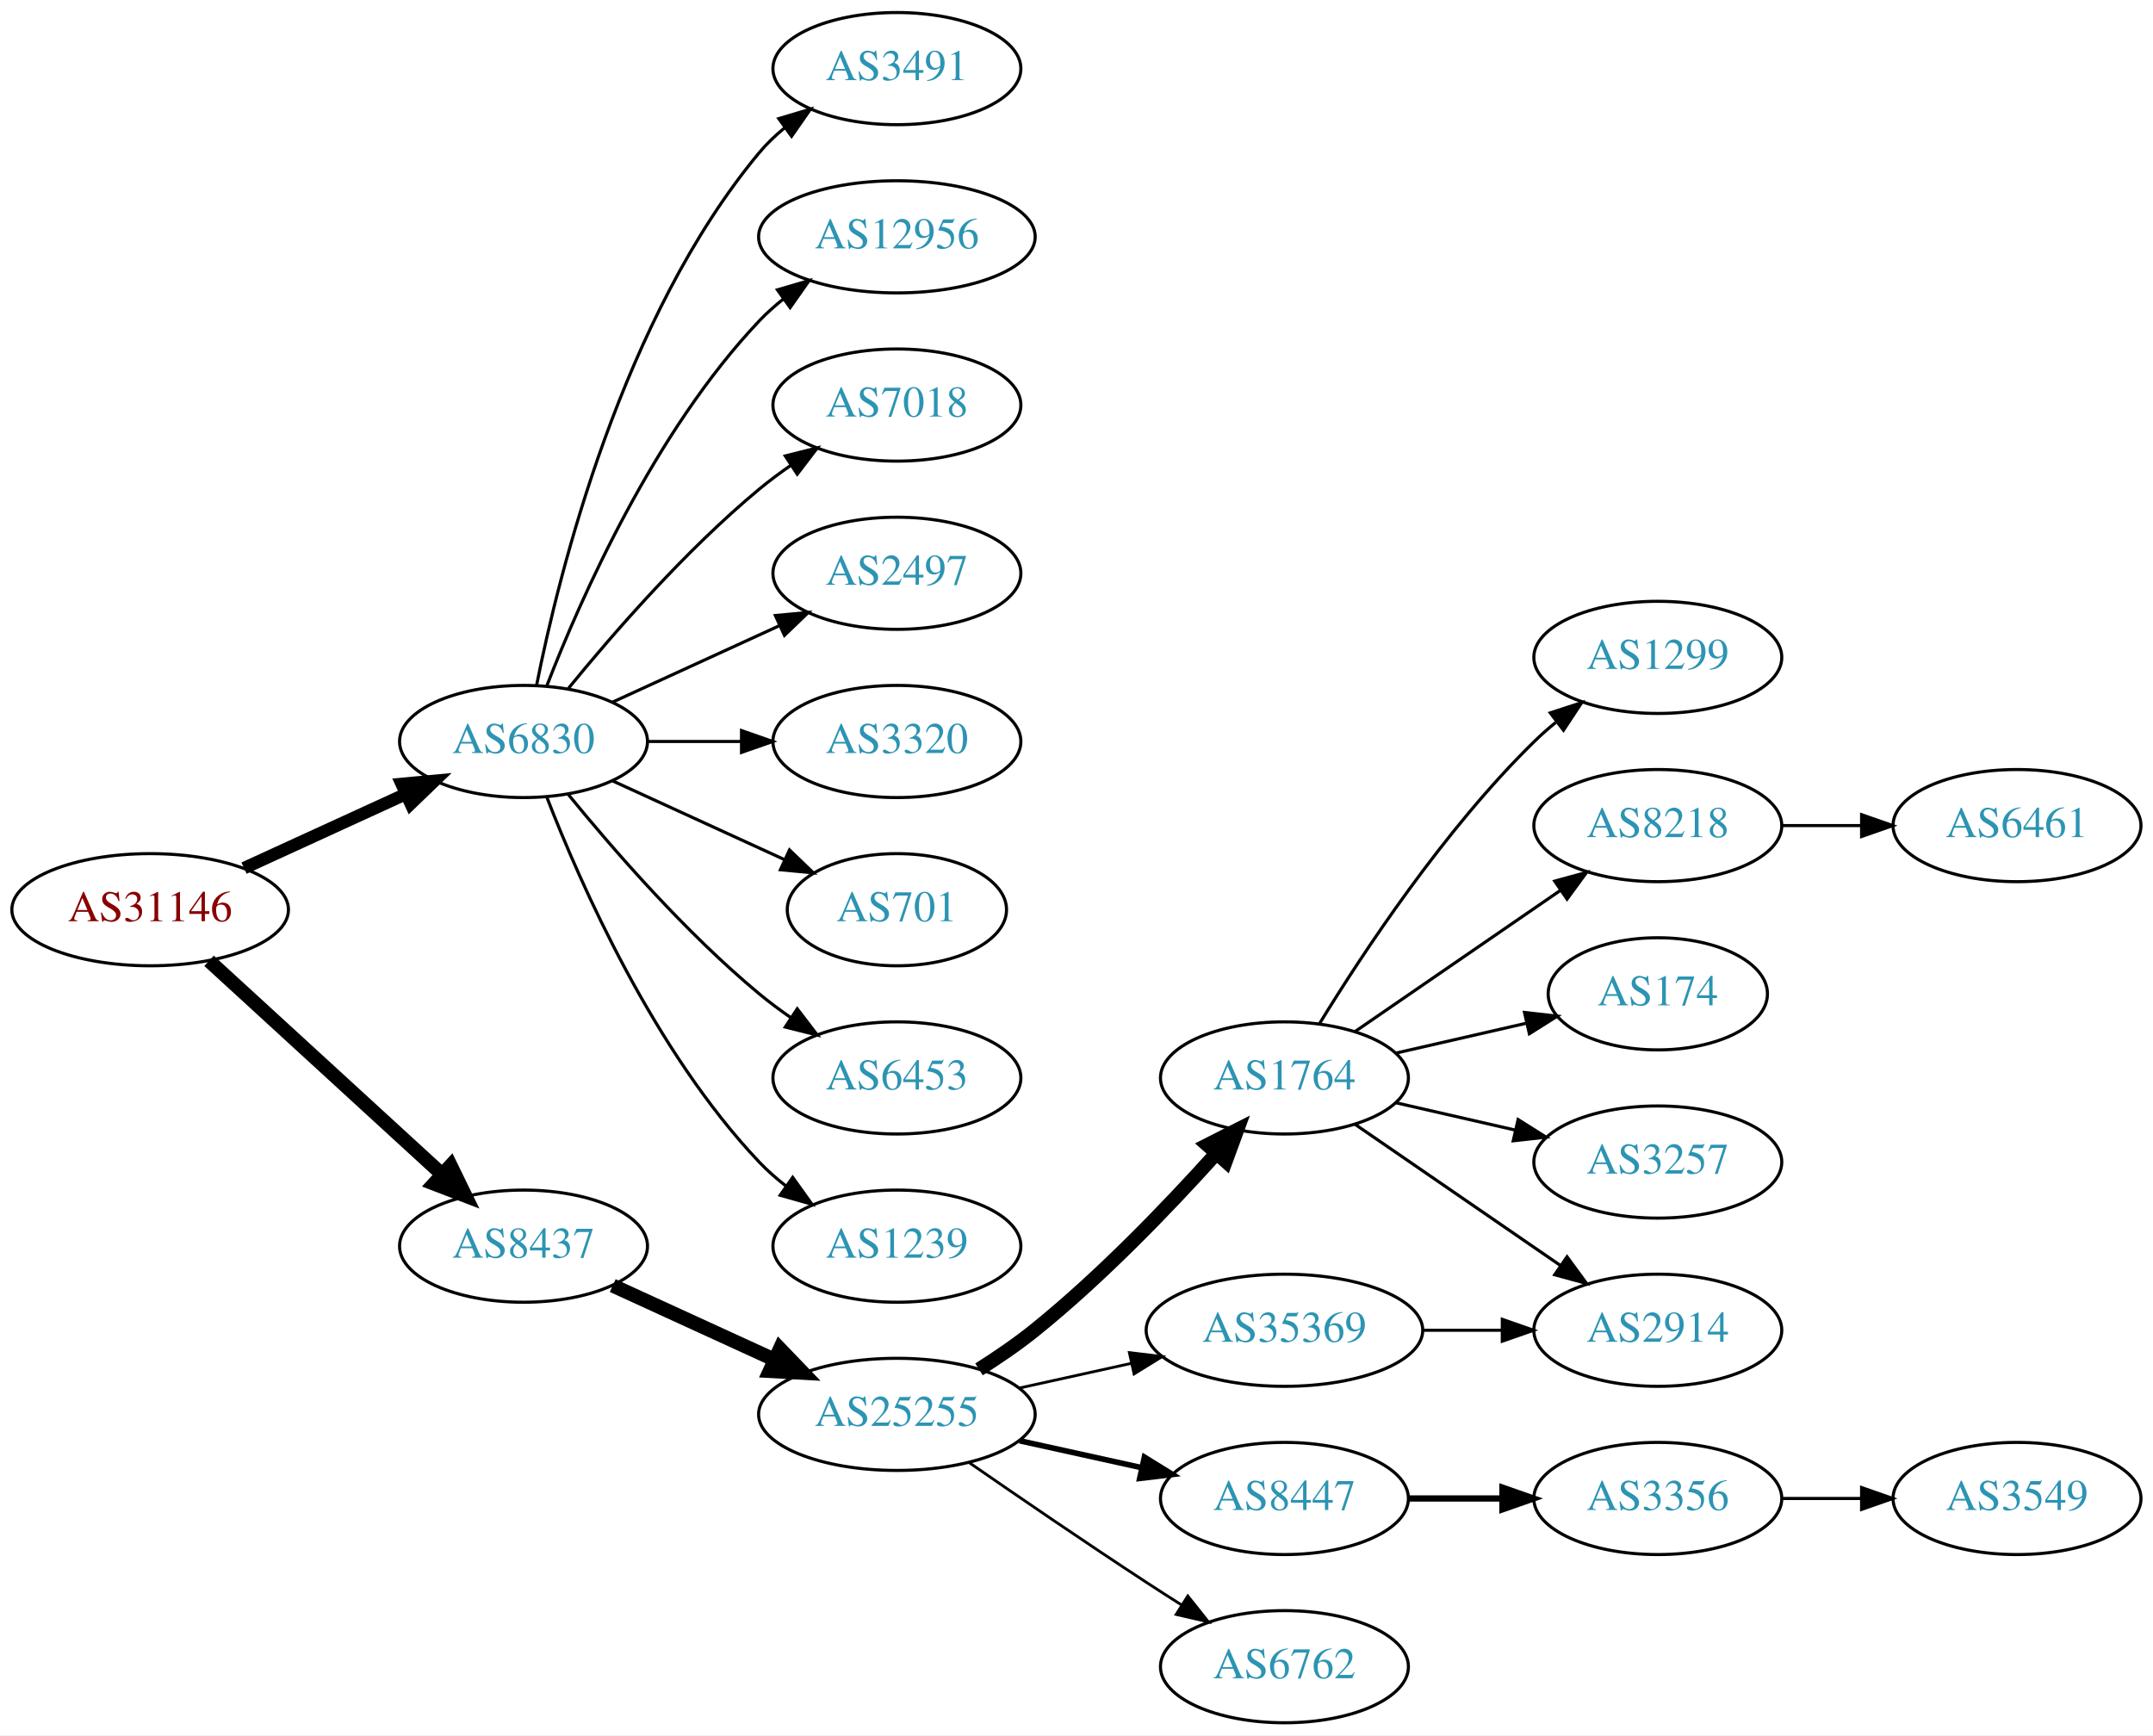
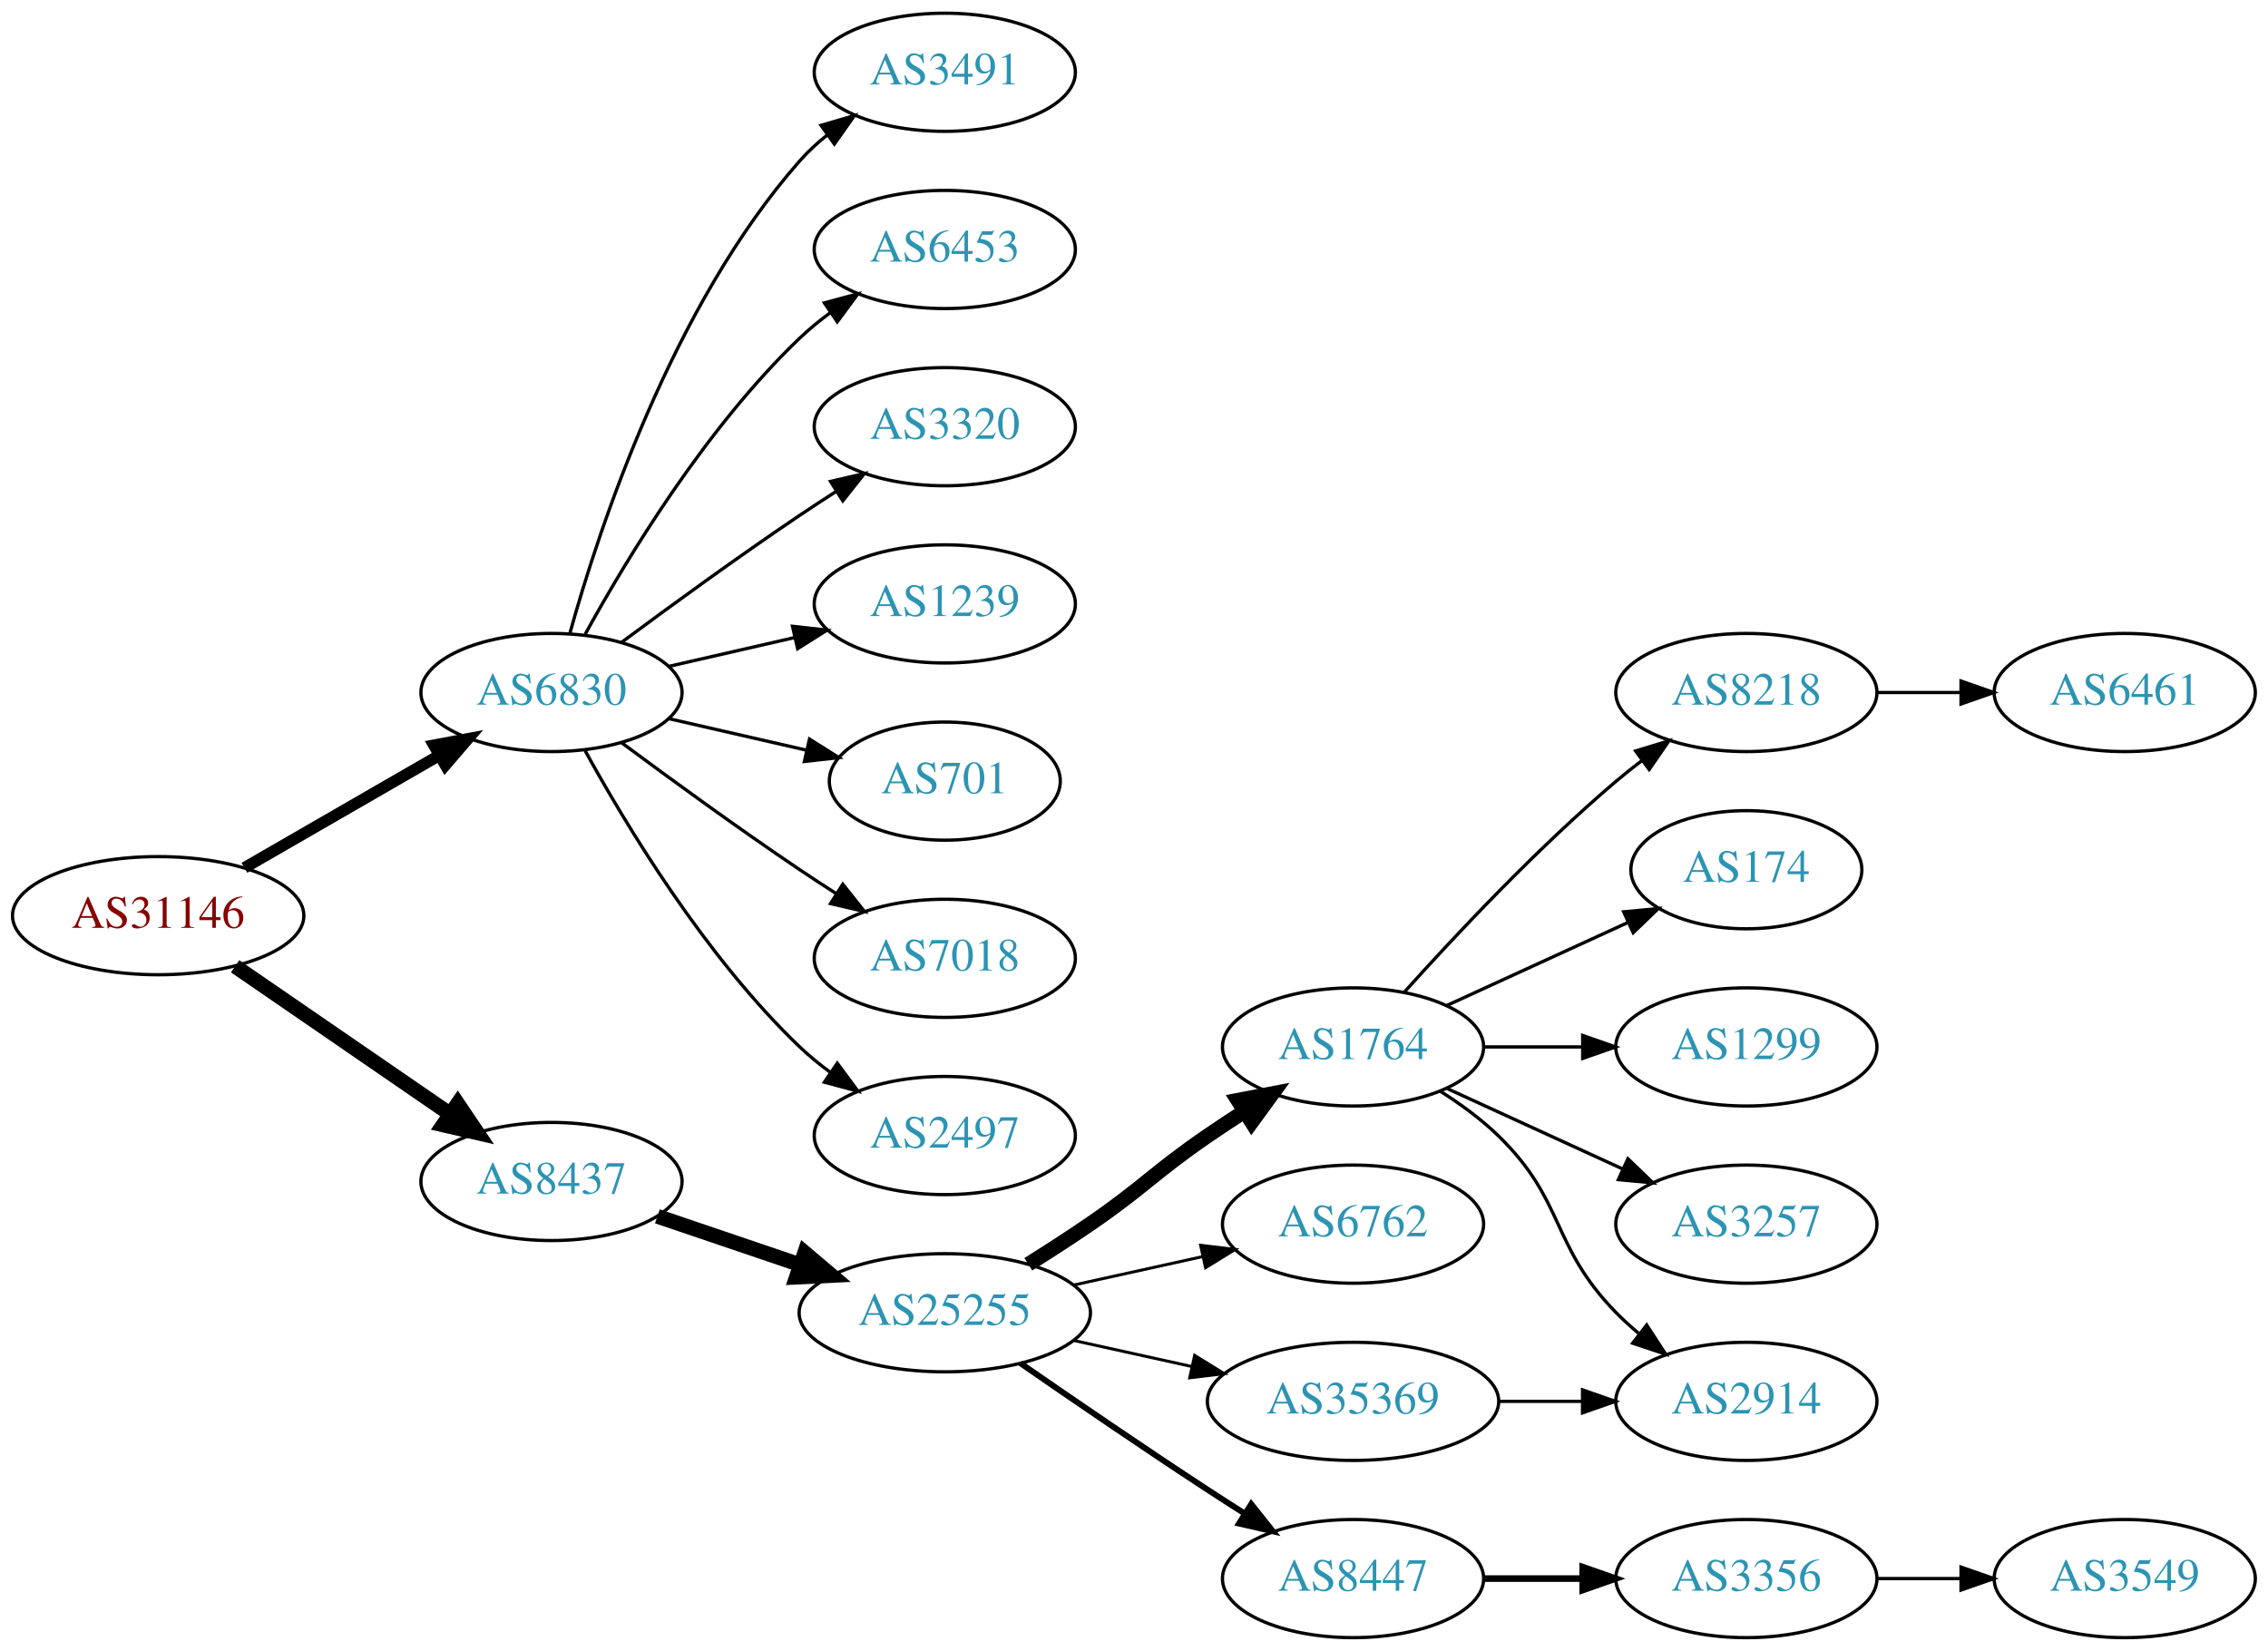
- <svg xmlns="http://www.w3.org/2000/svg" xmlns:xlink="http://www.w3.org/1999/xlink" width="691pt" height="557pt" viewBox="0.00 0.00 691.06 557.00">
-   <g id="graph0" class="graph" transform="scale(1 1) rotate(0) translate(4 553)">
-     <polygon fill="white" stroke="none" points="-4,4 -4,-553 687.055,-553 687.055,4 -4,4" />
+ <svg xmlns="http://www.w3.org/2000/svg" xmlns:xlink="http://www.w3.org/1999/xlink" width="691pt" height="503pt" viewBox="0.00 0.00 691.06 503.00">
+   <g id="graph0" class="graph" transform="scale(1 1) rotate(0) translate(4 499)">
+     <polygon fill="white" stroke="none" points="-4,4 -4,-499 687.055,-499 687.055,4 -4,4" />
    <g id="node1" class="node">
      <g id="a_node1">
        <a xlink:href="/asn/31146" xlink:title="AS31146 ~ Ebner Industrieofenbau Ges.m.b.H. [AT]">
-           <ellipse fill="#ffffff" stroke="black" cx="44.196" cy="-261" rx="44.393" ry="18" />
-           <text text-anchor="middle" x="44.196" y="-257.3" font-family="Times,serif" font-size="14.00" fill="#880000">AS31146</text>
+           <ellipse fill="#ffffff" stroke="black" cx="44.196" cy="-220" rx="44.393" ry="18" />
+           <text text-anchor="middle" x="44.196" y="-216.3" font-family="Times,serif" font-size="14.00" fill="#880000">AS31146</text>
        </a>
      </g>
    </g>
    <g id="node2" class="node">
      <g id="a_node2">
        <a xlink:href="/asn/6830" xlink:title="AS6830 ~ LGI-UPC [AT]">
-           <ellipse fill="#ffffff" stroke="black" cx="164.039" cy="-315" rx="39.794" ry="18" />
-           <text text-anchor="middle" x="164.039" y="-311.3" font-family="Times,serif" font-size="14.00" fill="#2c94b3">AS6830</text>
+           <ellipse fill="#ffffff" stroke="black" cx="164.039" cy="-288" rx="39.794" ry="18" />
+           <text text-anchor="middle" x="164.039" y="-284.3" font-family="Times,serif" font-size="14.00" fill="#2c94b3">AS6830</text>
        </a>
      </g>
    </g>
    <g id="edge1" class="edge">
-       <path fill="none" stroke="black" stroke-width="4" d="M74.326,-274.348C89.937,-281.502 109.335,-290.391 126.007,-298.03" />
-       <polygon fill="black" stroke="black" stroke-width="4" points="124.91,-301.378 135.459,-302.362 127.826,-295.014 124.91,-301.378" />
+       <path fill="none" stroke="black" stroke-width="3.5" d="M70.476,-234.588C87.796,-244.582 110.947,-257.941 129.763,-268.799" />
+       <polygon fill="black" stroke="black" stroke-width="3.5" points="128.196,-271.935 138.607,-273.902 131.695,-265.872 128.196,-271.935" />
    </g>
    <g id="node3" class="node">
      <g id="a_node3">
        <a xlink:href="/asn/8437" xlink:title="AS8437 ~ Hutchison Drei Austria GmbH [AT]">
-           <ellipse fill="#ffffff" stroke="black" cx="164.039" cy="-153" rx="39.794" ry="18" />
-           <text text-anchor="middle" x="164.039" y="-149.3" font-family="Times,serif" font-size="14.00" fill="#2c94b3">AS8437</text>
+           <ellipse fill="#ffffff" stroke="black" cx="164.039" cy="-139" rx="39.794" ry="18" />
+           <text text-anchor="middle" x="164.039" y="-135.3" font-family="Times,serif" font-size="14.00" fill="#2c94b3">AS8437</text>
        </a>
      </g>
    </g>
    <g id="edge2" class="edge">
-       <path fill="none" stroke="black" stroke-width="4.5" d="M63.094,-244.597C83.022,-226.333 115.38,-196.678 137.857,-176.079" />
-       <polygon fill="black" stroke="black" stroke-width="4.5" points="140.647,-178.863 145.359,-169.203 135.326,-173.057 140.647,-178.863" />
+       <path fill="none" stroke="black" stroke-width="4.5" d="M67.639,-204.574C86.22,-191.802 112.781,-173.545 133.161,-159.537" />
+       <polygon fill="black" stroke="black" stroke-width="4.5" points="135.464,-162.731 141.475,-153.822 131.003,-156.242 135.464,-162.731" />
    </g>
    <g id="node4" class="node">
      <g id="a_node4">
        <a xlink:href="/asn/3491" xlink:title="AS3491 ~ PCCW Global, Inc. [US]">
-           <ellipse fill="#ffffff" stroke="black" cx="283.881" cy="-531" rx="39.794" ry="18" />
-           <text text-anchor="middle" x="283.881" y="-527.3" font-family="Times,serif" font-size="14.00" fill="#2c94b3">AS3491</text>
+           <ellipse fill="#ffffff" stroke="black" cx="283.881" cy="-477" rx="39.794" ry="18" />
+           <text text-anchor="middle" x="283.881" y="-473.3" font-family="Times,serif" font-size="14.00" fill="#2c94b3">AS3491</text>
        </a>
      </g>
    </g>
    <g id="edge3" class="edge">
-       <path fill="none" stroke="black" d="M168.237,-333.073C175.401,-369.141 195.675,-451.125 239.685,-504 242.09,-506.889 244.886,-509.563 247.879,-512.013" />
-       <polygon fill="black" stroke="black" points="245.967,-514.95 256.122,-517.973 250.069,-509.277 245.967,-514.95" />
+       <path fill="none" stroke="black" d="M169.612,-305.946C178.517,-337.995 200.801,-405.842 239.685,-450 242.169,-452.821 245.019,-455.449 248.044,-457.871" />
+       <polygon fill="black" stroke="black" points="246.162,-460.828 256.334,-463.791 250.23,-455.131 246.162,-460.828" />
    </g>
    <g id="node5" class="node">
      <g id="a_node5">
-         <a xlink:href="/asn/12956" xlink:title="AS12956 ~ TELXIUS [ES]">
-           <ellipse fill="#ffffff" stroke="black" cx="283.881" cy="-477" rx="44.393" ry="18" />
-           <text text-anchor="middle" x="283.881" y="-473.3" font-family="Times,serif" font-size="14.00" fill="#2c94b3">AS12956</text>
+         <a xlink:href="/asn/6453" xlink:title="AS6453 ~ TATA COMMUNICATIONS (AMERICA) INC [US]">
+           <ellipse fill="#ffffff" stroke="black" cx="283.881" cy="-423" rx="39.794" ry="18" />
+           <text text-anchor="middle" x="283.881" y="-419.3" font-family="Times,serif" font-size="14.00" fill="#2c94b3">AS6453</text>
        </a>
      </g>
    </g>
    <g id="edge4" class="edge">
-       <path fill="none" stroke="black" d="M171.562,-332.994C182.312,-360.728 205.969,-414.429 239.685,-450 242.069,-452.515 244.736,-454.893 247.542,-457.117" />
-       <polygon fill="black" stroke="black" points="245.535,-459.985 255.704,-462.961 249.611,-454.293 245.535,-459.985" />
+       <path fill="none" stroke="black" d="M174.28,-305.713C186.825,-328.561 211.002,-368.611 239.685,-396 242.553,-398.739 245.742,-401.347 249.051,-403.785" />
+       <polygon fill="black" stroke="black" points="247.175,-406.742 257.411,-409.477 251.114,-400.956 247.175,-406.742" />
    </g>
    <g id="node6" class="node">
      <g id="a_node6">
-         <a xlink:href="/asn/7018" xlink:title="AS7018 ~ AT&amp;T Services, Inc. [US]">
-           <ellipse fill="#ffffff" stroke="black" cx="283.881" cy="-423" rx="39.794" ry="18" />
-           <text text-anchor="middle" x="283.881" y="-419.3" font-family="Times,serif" font-size="14.00" fill="#2c94b3">AS7018</text>
+         <a xlink:href="/asn/3320" xlink:title="AS3320 ~ DTAG [DE]">
+           <ellipse fill="#ffffff" stroke="black" cx="283.881" cy="-369" rx="39.794" ry="18" />
+           <text text-anchor="middle" x="283.881" y="-365.3" font-family="Times,serif" font-size="14.00" fill="#2c94b3">AS3320</text>
        </a>
      </g>
    </g>
    <g id="edge5" class="edge">
-       <path fill="none" stroke="black" d="M178.458,-332.065C192.572,-349.375 215.987,-376.345 239.685,-396 242.901,-398.668 246.402,-401.27 249.972,-403.741" />
-       <polygon fill="black" stroke="black" points="248.05,-406.666 258.329,-409.236 251.896,-400.817 248.05,-406.666" />
+       <path fill="none" stroke="black" d="M185.369,-303.277C200.231,-314.304 220.976,-329.407 239.685,-342 243.234,-344.389 246.984,-346.839 250.733,-349.242" />
+       <polygon fill="black" stroke="black" points="249.059,-352.325 259.381,-354.712 252.801,-346.409 249.059,-352.325" />
    </g>
    <g id="node7" class="node">
      <g id="a_node7">
-         <a xlink:href="/asn/2497" xlink:title="AS2497 ~ Internet Initiative Japan Inc. [JP]">
-           <ellipse fill="#ffffff" stroke="black" cx="283.881" cy="-369" rx="39.794" ry="18" />
-           <text text-anchor="middle" x="283.881" y="-365.3" font-family="Times,serif" font-size="14.00" fill="#2c94b3">AS2497</text>
+         <a xlink:href="/asn/1239" xlink:title="AS1239 ~ Sprint [US]">
+           <ellipse fill="#ffffff" stroke="black" cx="283.881" cy="-315" rx="39.794" ry="18" />
+           <text text-anchor="middle" x="283.881" y="-311.3" font-family="Times,serif" font-size="14.00" fill="#2c94b3">AS1239</text>
        </a>
      </g>
    </g>
    <g id="edge6" class="edge">
-       <path fill="none" stroke="black" d="M192.667,-327.661C208.624,-334.973 228.895,-344.261 246.178,-352.181" />
-       <polygon fill="black" stroke="black" points="244.876,-355.435 255.425,-356.419 247.793,-349.071 244.876,-355.435" />
+       <path fill="none" stroke="black" d="M199.758,-295.955C211.758,-298.704 225.379,-301.825 238.071,-304.733" />
+       <polygon fill="black" stroke="black" points="237.474,-308.187 248.003,-307.009 239.037,-301.364 237.474,-308.187" />
    </g>
    <g id="node8" class="node">
      <g id="a_node8">
-         <a xlink:href="/asn/3320" xlink:title="AS3320 ~ DTAG [DE]">
-           <ellipse fill="#ffffff" stroke="black" cx="283.881" cy="-315" rx="39.794" ry="18" />
-           <text text-anchor="middle" x="283.881" y="-311.3" font-family="Times,serif" font-size="14.00" fill="#2c94b3">AS3320</text>
-         </a>
-       </g>
-     </g>
-     <g id="edge7" class="edge">
-       <path fill="none" stroke="black" d="M203.951,-315C213.505,-315 223.854,-315 233.817,-315" />
-       <polygon fill="black" stroke="black" points="234.009,-318.5 244.009,-315 234.009,-311.5 234.009,-318.5" />
-     </g>
-     <g id="node9" class="node">
-       <g id="a_node9">
        <a xlink:href="/asn/701" xlink:title="AS701 ~ UUNET [US]">
          <ellipse fill="#ffffff" stroke="black" cx="283.881" cy="-261" rx="35.194" ry="18" />
          <text text-anchor="middle" x="283.881" y="-257.3" font-family="Times,serif" font-size="14.00" fill="#2c94b3">AS701</text>
        </a>
      </g>
    </g>
+     <g id="edge7" class="edge">
+       <path fill="none" stroke="black" d="M199.758,-280.045C212.85,-277.045 227.873,-273.604 241.513,-270.478" />
+       <polygon fill="black" stroke="black" points="242.655,-273.807 251.621,-268.162 241.091,-266.984 242.655,-273.807" />
+     </g>
+     <g id="node9" class="node">
+       <g id="a_node9">
+         <a xlink:href="/asn/7018" xlink:title="AS7018 ~ AT&amp;T Services, Inc. [US]">
+           <ellipse fill="#ffffff" stroke="black" cx="283.881" cy="-207" rx="39.794" ry="18" />
+           <text text-anchor="middle" x="283.881" y="-203.3" font-family="Times,serif" font-size="14.00" fill="#2c94b3">AS7018</text>
+         </a>
+       </g>
+     </g>
    <g id="edge8" class="edge">
-       <path fill="none" stroke="black" d="M192.667,-302.339C209.084,-294.817 230.065,-285.202 247.662,-277.139" />
-       <polygon fill="black" stroke="black" points="249.407,-280.189 257.04,-272.842 246.49,-273.826 249.407,-280.189" />
+       <path fill="none" stroke="black" d="M185.369,-272.723C200.231,-261.696 220.976,-246.593 239.685,-234 243.234,-231.611 246.984,-229.161 250.733,-226.758" />
+       <polygon fill="black" stroke="black" points="252.801,-229.591 259.381,-221.288 249.059,-223.675 252.801,-229.591" />
    </g>
    <g id="node10" class="node">
      <g id="a_node10">
-         <a xlink:href="/asn/6453" xlink:title="AS6453 ~ TATA COMMUNICATIONS (AMERICA) INC [US]">
-           <ellipse fill="#ffffff" stroke="black" cx="283.881" cy="-207" rx="39.794" ry="18" />
-           <text text-anchor="middle" x="283.881" y="-203.3" font-family="Times,serif" font-size="14.00" fill="#2c94b3">AS6453</text>
+         <a xlink:href="/asn/2497" xlink:title="AS2497 ~ Internet Initiative Japan Inc. [JP]">
+           <ellipse fill="#ffffff" stroke="black" cx="283.881" cy="-153" rx="39.794" ry="18" />
+           <text text-anchor="middle" x="283.881" y="-149.3" font-family="Times,serif" font-size="14.00" fill="#2c94b3">AS2497</text>
        </a>
      </g>
    </g>
    <g id="edge9" class="edge">
-       <path fill="none" stroke="black" d="M178.458,-297.935C192.572,-280.625 215.987,-253.655 239.685,-234 242.901,-231.332 246.402,-228.73 249.972,-226.259" />
-       <polygon fill="black" stroke="black" points="251.896,-229.183 258.329,-220.764 248.05,-223.334 251.896,-229.183" />
+       <path fill="none" stroke="black" d="M174.28,-270.287C186.825,-247.439 211.002,-207.389 239.685,-180 242.553,-177.261 245.742,-174.653 249.051,-172.215" />
+       <polygon fill="black" stroke="black" points="251.114,-175.044 257.411,-166.523 247.175,-169.258 251.114,-175.044" />
    </g>
    <g id="node11" class="node">
      <g id="a_node11">
-         <a xlink:href="/asn/1239" xlink:title="AS1239 ~ Sprint [US]">
-           <ellipse fill="#ffffff" stroke="black" cx="283.881" cy="-153" rx="39.794" ry="18" />
-           <text text-anchor="middle" x="283.881" y="-149.3" font-family="Times,serif" font-size="14.00" fill="#2c94b3">AS1239</text>
-         </a>
-       </g>
-     </g>
-     <g id="edge10" class="edge">
-       <path fill="none" stroke="black" d="M171.562,-297.006C182.312,-269.272 205.969,-215.571 239.685,-180 242.271,-177.272 245.188,-174.706 248.257,-172.323" />
-       <polygon fill="black" stroke="black" points="250.435,-175.07 256.605,-166.457 246.411,-169.342 250.435,-175.07" />
-     </g>
-     <g id="node12" class="node">
-       <g id="a_node12">
        <a xlink:href="/asn/25255" xlink:title="AS25255 ~ ==&gt; TELE2 AUSTRIA &lt;== [AT]">
          <ellipse fill="#ffffff" stroke="black" cx="283.881" cy="-99" rx="44.393" ry="18" />
          <text text-anchor="middle" x="283.881" y="-95.3" font-family="Times,serif" font-size="14.00" fill="#2c94b3">AS25255</text>
        </a>
      </g>
    </g>
+     <g id="edge10" class="edge">
+       <path fill="none" stroke="black" stroke-width="4.5" d="M196.309,-128.386C209.605,-123.872 225.331,-118.535 239.707,-113.655" />
+       <polygon fill="black" stroke="black" stroke-width="4.5" points="241.194,-117.308 249.398,-110.365 238.663,-109.851 241.194,-117.308" />
+     </g>
+     <g id="node12" class="node">
+       <g id="a_node12">
+         <a xlink:href="/asn/1764" xlink:title="AS1764 ~ NEXTLAYER-AS [AT]">
+           <ellipse fill="#ffffff" stroke="black" cx="408.273" cy="-180" rx="39.794" ry="18" />
+           <text text-anchor="middle" x="408.273" y="-176.3" font-family="Times,serif" font-size="14.00" fill="#2c94b3">AS1764</text>
+         </a>
+       </g>
+     </g>
    <g id="edge11" class="edge">
-       <path fill="none" stroke="black" stroke-width="4.5" d="M192.667,-140.339C208.165,-133.238 227.732,-124.272 244.678,-116.506" />
-       <polygon fill="black" stroke="black" stroke-width="4.5" points="246.33,-120.08 253.781,-112.335 243.05,-112.921 246.33,-120.08" />
+       <path fill="none" stroke="black" stroke-width="4.5" d="M309.332,-113.78C315.515,-117.655 322.096,-121.899 328.077,-126 344.572,-137.311 347.583,-141.689 364.077,-153 367.606,-155.419 371.343,-157.889 375.084,-160.302" />
+       <polygon fill="black" stroke="black" stroke-width="4.5" points="373.171,-163.752 383.725,-165.784 377.39,-157.102 373.171,-163.752" />
    </g>
    <g id="node13" class="node">
      <g id="a_node13">
-         <a xlink:href="/asn/1764" xlink:title="AS1764 ~ NEXTLAYER-AS [AT]">
-           <ellipse fill="#ffffff" stroke="black" cx="408.273" cy="-207" rx="39.794" ry="18" />
-           <text text-anchor="middle" x="408.273" y="-203.3" font-family="Times,serif" font-size="14.00" fill="#2c94b3">AS1764</text>
+         <a xlink:href="/asn/6762" xlink:title="AS6762 ~ TELECOM ITALIA SPARKLE S.p.A. [IT]">
+           <ellipse fill="#ffffff" stroke="black" cx="408.273" cy="-126" rx="39.794" ry="18" />
+           <text text-anchor="middle" x="408.273" y="-122.3" font-family="Times,serif" font-size="14.00" fill="#2c94b3">AS6762</text>
        </a>
      </g>
    </g>
    <g id="edge12" class="edge">
-       <path fill="none" stroke="black" stroke-width="4.5" d="M310.243,-113.448C316.28,-117.264 322.565,-121.564 328.077,-126 349.408,-143.167 370.96,-165.617 386.184,-182.528" />
-       <polygon fill="black" stroke="black" stroke-width="4.5" points="383.536,-185.476 393.121,-190.337 389.424,-180.246 383.536,-185.476" />
+       <path fill="none" stroke="black" stroke-width="0.9" d="M323.271,-107.469C335.662,-110.202 349.509,-113.257 362.329,-116.085" />
+       <polygon fill="black" stroke="black" stroke-width="0.9" points="361.825,-119.558 372.344,-118.295 363.333,-112.722 361.825,-119.558" />
    </g>
    <g id="node14" class="node">
      <g id="a_node14">
        <a xlink:href="/asn/8447" xlink:title="AS8447 ~ A1 Telekom Austria AG [AT]">
-           <ellipse fill="#ffffff" stroke="black" cx="408.273" cy="-72" rx="39.794" ry="18" />
-           <text text-anchor="middle" x="408.273" y="-68.3" font-family="Times,serif" font-size="14.00" fill="#2c94b3">AS8447</text>
+           <ellipse fill="#ffffff" stroke="black" cx="408.273" cy="-18" rx="39.794" ry="18" />
+           <text text-anchor="middle" x="408.273" y="-14.3" font-family="Times,serif" font-size="14.00" fill="#2c94b3">AS8447</text>
        </a>
      </g>
    </g>
    <g id="edge13" class="edge">
-       <path fill="none" stroke="black" stroke-width="1.8" d="M323.271,-90.531C335.662,-87.798 349.509,-84.743 362.329,-81.915" />
-       <polygon fill="black" stroke="black" stroke-width="1.8" points="363.333,-85.278 372.344,-79.706 361.825,-78.442 363.333,-85.278" />
+       <path fill="none" stroke="black" stroke-width="1.8" d="M306.912,-83.633C322.714,-72.695 344.571,-57.739 364.077,-45 367.659,-42.661 371.43,-40.241 375.19,-37.856" />
+       <polygon fill="black" stroke="black" stroke-width="1.8" points="377.252,-40.693 383.851,-32.404 373.523,-34.769 377.252,-40.693" />
    </g>
    <g id="node15" class="node">
      <g id="a_node15">
        <a xlink:href="/asn/35369" xlink:title="AS35369 ~ LINZAG-TELEKOM-AS [AT]">
-           <ellipse fill="#ffffff" stroke="black" cx="408.273" cy="-126" rx="44.393" ry="18" />
-           <text text-anchor="middle" x="408.273" y="-122.3" font-family="Times,serif" font-size="14.00" fill="#2c94b3">AS35369</text>
+           <ellipse fill="#ffffff" stroke="black" cx="408.273" cy="-72" rx="44.393" ry="18" />
+           <text text-anchor="middle" x="408.273" y="-68.3" font-family="Times,serif" font-size="14.00" fill="#2c94b3">AS35369</text>
        </a>
      </g>
    </g>
    <g id="edge14" class="edge">
-       <path fill="none" stroke="black" stroke-width="0.9" d="M323.271,-107.469C334.663,-109.982 347.286,-112.767 359.21,-115.397" />
-       <polygon fill="black" stroke="black" stroke-width="0.9" points="358.501,-118.825 369.02,-117.561 360.009,-111.989 358.501,-118.825" />
+       <path fill="none" stroke="black" stroke-width="0.9" d="M323.271,-90.531C334.663,-88.018 347.286,-85.234 359.21,-82.603" />
+       <polygon fill="black" stroke="black" stroke-width="0.9" points="360.009,-86.011 369.02,-80.439 358.501,-79.175 360.009,-86.011" />
    </g>
    <g id="node16" class="node">
      <g id="a_node16">
-         <a xlink:href="/asn/6762" xlink:title="AS6762 ~ TELECOM ITALIA SPARKLE S.p.A. [IT]">
-           <ellipse fill="#ffffff" stroke="black" cx="408.273" cy="-18" rx="39.794" ry="18" />
-           <text text-anchor="middle" x="408.273" y="-14.3" font-family="Times,serif" font-size="14.00" fill="#2c94b3">AS6762</text>
-         </a>
-       </g>
-     </g>
-     <g id="edge15" class="edge">
-       <path fill="none" stroke="black" stroke-width="0.9" d="M306.912,-83.633C322.714,-72.695 344.571,-57.739 364.077,-45 367.659,-42.661 371.43,-40.241 375.19,-37.856" />
-       <polygon fill="black" stroke="black" stroke-width="0.9" points="377.252,-40.693 383.851,-32.404 373.523,-34.769 377.252,-40.693" />
-     </g>
-     <g id="node17" class="node">
-       <g id="a_node17">
-         <a xlink:href="/asn/1299" xlink:title="AS1299 ~ Telia Carrier [EU]">
-           <ellipse fill="#ffffff" stroke="black" cx="528.116" cy="-342" rx="39.794" ry="18" />
-           <text text-anchor="middle" x="528.116" y="-338.3" font-family="Times,serif" font-size="14.00" fill="#2c94b3">AS1299</text>
-         </a>
-       </g>
-     </g>
-     <g id="edge16" class="edge">
-       <path fill="none" stroke="black" d="M419.539,-224.44C433.348,-246.991 459.536,-286.722 488.469,-315 490.61,-317.092 492.927,-319.137 495.327,-321.106" />
-       <polygon fill="black" stroke="black" points="493.594,-324.185 503.668,-327.464 497.837,-318.618 493.594,-324.185" />
-     </g>
-     <g id="node18" class="node">
-       <g id="a_node18">
        <a xlink:href="/asn/8218" xlink:title="AS8218 ~ legacy Neotelecoms [FR]">
          <ellipse fill="#ffffff" stroke="black" cx="528.116" cy="-288" rx="39.794" ry="18" />
          <text text-anchor="middle" x="528.116" y="-284.3" font-family="Times,serif" font-size="14.00" fill="#2c94b3">AS8218</text>
        </a>
      </g>
    </g>
-     <g id="edge17" class="edge">
-       <path fill="none" stroke="black" d="M430.887,-221.857C449.376,-234.565 476.19,-252.995 496.819,-267.175" />
-       <polygon fill="black" stroke="black" points="495.016,-270.183 505.24,-272.963 498.981,-264.414 495.016,-270.183" />
-     </g>
-     <g id="node19" class="node">
-       <g id="a_node19">
+     <g id="edge15" class="edge">
+       <path fill="none" stroke="black" d="M423.919,-196.725C439.22,-213.765 464.317,-240.523 488.469,-261 490.967,-263.117 493.627,-265.232 496.338,-267.293" />
+       <polygon fill="black" stroke="black" points="494.375,-270.194 504.515,-273.266 498.505,-264.541 494.375,-270.194" />
+     </g>
+     <g id="node17" class="node">
+       <g id="a_node17">
        <a xlink:href="/asn/174" xlink:title="AS174 ~ Cogent Communications [US]">
          <ellipse fill="#ffffff" stroke="black" cx="528.116" cy="-234" rx="35.194" ry="18" />
          <text text-anchor="middle" x="528.116" y="-230.3" font-family="Times,serif" font-size="14.00" fill="#2c94b3">AS174</text>
        </a>
      </g>
    </g>
+     <g id="edge16" class="edge">
+       <path fill="none" stroke="black" d="M436.902,-192.661C453.318,-200.183 474.3,-209.798 491.897,-217.861" />
+       <polygon fill="black" stroke="black" points="490.725,-221.174 501.274,-222.158 493.641,-214.811 490.725,-221.174" />
+     </g>
+     <g id="node18" class="node">
+       <g id="a_node18">
+         <a xlink:href="/asn/1299" xlink:title="AS1299 ~ Telia Carrier [EU]">
+           <ellipse fill="#ffffff" stroke="black" cx="528.116" cy="-180" rx="39.794" ry="18" />
+           <text text-anchor="middle" x="528.116" y="-176.3" font-family="Times,serif" font-size="14.00" fill="#2c94b3">AS1299</text>
+         </a>
+       </g>
+     </g>
+     <g id="edge17" class="edge">
+       <path fill="none" stroke="black" d="M448.186,-180C457.739,-180 468.089,-180 478.052,-180" />
+       <polygon fill="black" stroke="black" points="478.244,-183.5 488.244,-180 478.244,-176.5 478.244,-183.5" />
+     </g>
+     <g id="node19" class="node">
+       <g id="a_node19">
+         <a xlink:href="/asn/2914" xlink:title="AS2914 ~ NTT America, Inc. [US]">
+           <ellipse fill="#ffffff" stroke="black" cx="528.116" cy="-72" rx="39.794" ry="18" />
+           <text text-anchor="middle" x="528.116" y="-68.3" font-family="Times,serif" font-size="14.00" fill="#2c94b3">AS2914</text>
+         </a>
+       </g>
+     </g>
    <g id="edge18" class="edge">
-       <path fill="none" stroke="black" d="M443.993,-214.955C457.085,-217.955 472.107,-221.396 485.748,-224.522" />
-       <polygon fill="black" stroke="black" points="485.326,-228.016 495.855,-226.838 486.89,-221.193 485.326,-228.016" />
+       <path fill="none" stroke="black" d="M434.802,-166.538C440.965,-162.638 447.267,-158.052 452.469,-153 473.163,-132.906 468.297,-119.617 488.469,-99 490.562,-96.861 492.846,-94.782 495.222,-92.79" />
+       <polygon fill="black" stroke="black" points="497.741,-95.268 503.522,-86.389 493.466,-89.725 497.741,-95.268" />
    </g>
    <g id="node20" class="node">
      <g id="a_node20">
-         <a xlink:href="/asn/2914" xlink:title="AS2914 ~ NTT America, Inc. [US]">
+         <a xlink:href="/asn/3257" xlink:title="AS3257 ~ GTT [DE]">
          <ellipse fill="#ffffff" stroke="black" cx="528.116" cy="-126" rx="39.794" ry="18" />
-           <text text-anchor="middle" x="528.116" y="-122.3" font-family="Times,serif" font-size="14.00" fill="#2c94b3">AS2914</text>
+           <text text-anchor="middle" x="528.116" y="-122.3" font-family="Times,serif" font-size="14.00" fill="#2c94b3">AS3257</text>
        </a>
      </g>
    </g>
    <g id="edge19" class="edge">
-       <path fill="none" stroke="black" d="M430.887,-192.143C449.376,-179.435 476.19,-161.005 496.819,-146.825" />
-       <polygon fill="black" stroke="black" points="498.981,-149.586 505.24,-141.037 495.016,-143.817 498.981,-149.586" />
+       <path fill="none" stroke="black" d="M436.902,-167.339C452.859,-160.027 473.13,-150.739 490.412,-142.819" />
+       <polygon fill="black" stroke="black" points="492.027,-145.929 499.66,-138.581 489.111,-139.565 492.027,-145.929" />
+     </g>
+     <g id="node22" class="node">
+       <g id="a_node22">
+         <a xlink:href="/asn/3356" xlink:title="AS3356 ~ Level 3 Parent, LLC [US]">
+           <ellipse fill="#ffffff" stroke="black" cx="528.116" cy="-18" rx="39.794" ry="18" />
+           <text text-anchor="middle" x="528.116" y="-14.3" font-family="Times,serif" font-size="14.00" fill="#2c94b3">AS3356</text>
+         </a>
+       </g>
+     </g>
+     <g id="edge21" class="edge">
+       <path fill="none" stroke="black" stroke-width="2" d="M448.186,-18C457.739,-18 468.089,-18 478.052,-18" />
+       <polygon fill="black" stroke="black" stroke-width="2" points="478.244,-21.5 488.244,-18 478.244,-14.5 478.244,-21.5" />
+     </g>
+     <g id="edge23" class="edge">
+       <path fill="none" stroke="black" d="M452.484,-72C460.797,-72 469.56,-72 478.042,-72" />
+       <polygon fill="black" stroke="black" points="478.201,-75.5 488.201,-72 478.201,-68.5 478.201,-75.5" />
    </g>
    <g id="node21" class="node">
      <g id="a_node21">
-         <a xlink:href="/asn/3257" xlink:title="AS3257 ~ GTT [DE]">
-           <ellipse fill="#ffffff" stroke="black" cx="528.116" cy="-180" rx="39.794" ry="18" />
-           <text text-anchor="middle" x="528.116" y="-176.3" font-family="Times,serif" font-size="14.00" fill="#2c94b3">AS3257</text>
-         </a>
-       </g>
-     </g>
-     <g id="edge20" class="edge">
-       <path fill="none" stroke="black" d="M443.993,-199.045C455.993,-196.296 469.613,-193.175 482.306,-190.267" />
-       <polygon fill="black" stroke="black" points="483.272,-193.636 492.238,-187.991 481.708,-186.813 483.272,-193.636" />
-     </g>
-     <g id="node23" class="node">
-       <g id="a_node23">
-         <a xlink:href="/asn/3356" xlink:title="AS3356 ~ Level 3 Parent, LLC [US]">
-           <ellipse fill="#ffffff" stroke="black" cx="528.116" cy="-72" rx="39.794" ry="18" />
-           <text text-anchor="middle" x="528.116" y="-68.3" font-family="Times,serif" font-size="14.00" fill="#2c94b3">AS3356</text>
-         </a>
-       </g>
-     </g>
-     <g id="edge22" class="edge">
-       <path fill="none" stroke="black" stroke-width="2" d="M448.186,-72C457.739,-72 468.089,-72 478.052,-72" />
-       <polygon fill="black" stroke="black" stroke-width="2" points="478.244,-75.5 488.244,-72 478.244,-68.5 478.244,-75.5" />
-     </g>
-     <g id="edge24" class="edge">
-       <path fill="none" stroke="black" d="M452.484,-126C460.797,-126 469.56,-126 478.042,-126" />
-       <polygon fill="black" stroke="black" points="478.201,-129.5 488.201,-126 478.201,-122.5 478.201,-129.5" />
-     </g>
-     <g id="node22" class="node">
-       <g id="a_node22">
        <a xlink:href="/asn/6461" xlink:title="AS6461 ~ Zayo Bandwidth [US]">
          <ellipse fill="#ffffff" stroke="black" cx="643.409" cy="-288" rx="39.794" ry="18" />
          <text text-anchor="middle" x="643.409" y="-284.3" font-family="Times,serif" font-size="14.00" fill="#2c94b3">AS6461</text>
        </a>
      </g>
    </g>
-     <g id="edge21" class="edge">
+     <g id="edge20" class="edge">
      <path fill="none" stroke="black" d="M567.788,-288C575.991,-288 584.755,-288 593.287,-288" />
      <polygon fill="black" stroke="black" points="593.526,-291.5 603.526,-288 593.526,-284.5 593.526,-291.5" />
    </g>
-     <g id="node24" class="node">
-       <g id="a_node24">
+     <g id="node23" class="node">
+       <g id="a_node23">
        <a xlink:href="/asn/3549" xlink:title="AS3549 ~ Level 3 Parent, LLC [US]">
-           <ellipse fill="#ffffff" stroke="black" cx="643.409" cy="-72" rx="39.794" ry="18" />
-           <text text-anchor="middle" x="643.409" y="-68.3" font-family="Times,serif" font-size="14.00" fill="#2c94b3">AS3549</text>
-         </a>
-       </g>
-     </g>
-     <g id="edge23" class="edge">
-       <path fill="none" stroke="black" d="M567.788,-72C575.991,-72 584.755,-72 593.287,-72" />
-       <polygon fill="black" stroke="black" points="593.526,-75.5 603.526,-72 593.526,-68.5 593.526,-75.5" />
+           <ellipse fill="#ffffff" stroke="black" cx="643.409" cy="-18" rx="39.794" ry="18" />
+           <text text-anchor="middle" x="643.409" y="-14.3" font-family="Times,serif" font-size="14.00" fill="#2c94b3">AS3549</text>
+         </a>
+       </g>
+     </g>
+     <g id="edge22" class="edge">
+       <path fill="none" stroke="black" d="M567.788,-18C575.991,-18 584.755,-18 593.287,-18" />
+       <polygon fill="black" stroke="black" points="593.526,-21.5 603.526,-18 593.526,-14.5 593.526,-21.5" />
    </g>
  </g>
</svg>
